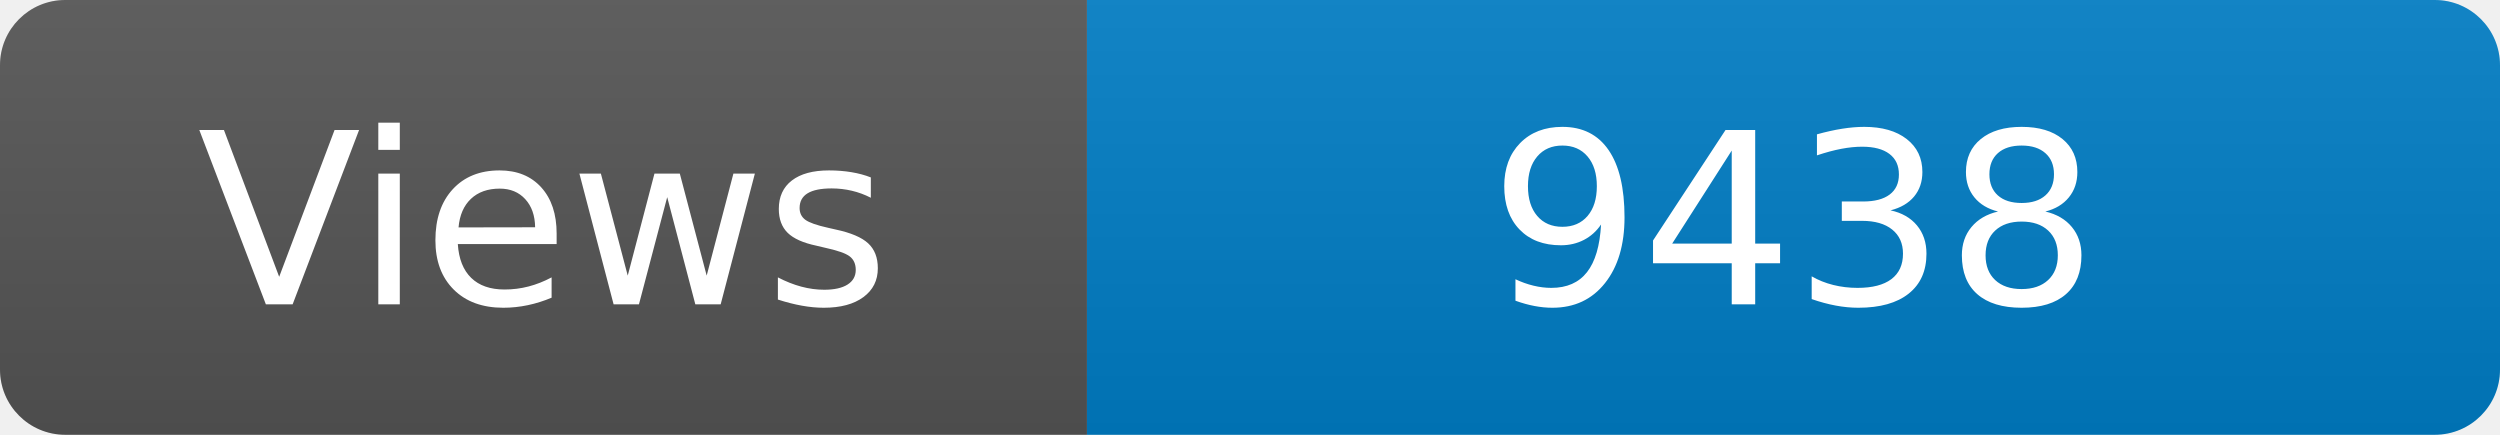
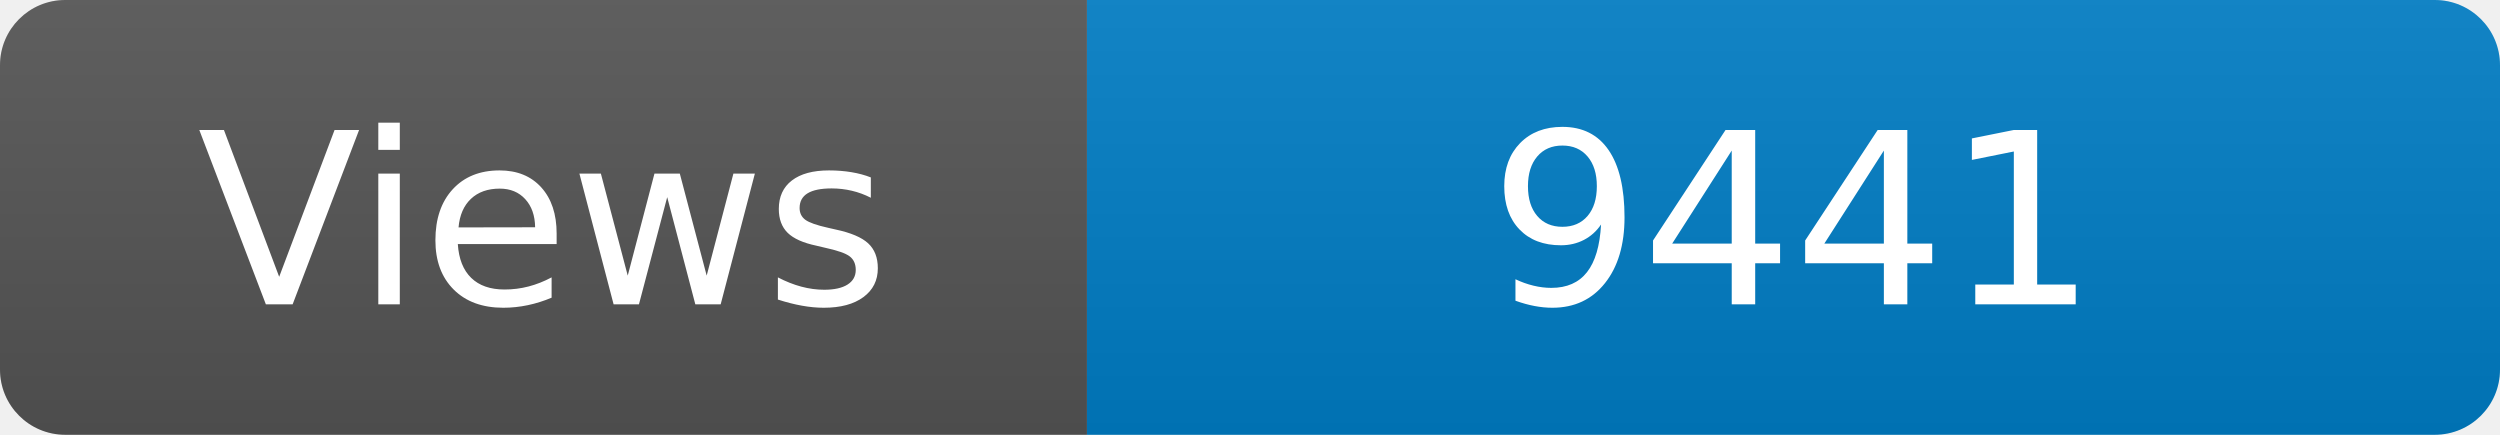
<svg xmlns="http://www.w3.org/2000/svg" width="115" height="20" role="img" aria-label="Maintained?: yes">
  <linearGradient id="s" x2="0" y2="100%">
    <stop offset="0" stop-color="#bbb" stop-opacity=".1" />
    <stop offset="1" stop-opacity=".1" />
  </linearGradient>
  <clipPath id="r">
    <rect width="115" height="20" rx="3" fill="#fff" />
  </clipPath>
  <g clip-path="url(#r)">
    <rect width="50" height="20" fill="#555" />
    <rect x="50" width="160" height="20" fill="#007ec6" />
    <rect width="115" height="20" fill="url(#s)" />
  </g>
  <g fill="#fff" text-anchor="middle" font-family="Verdana,Geneva,DejaVu Sans,sans-serif" font-size="110">
    <text x="250" y="140" transform="scale(.1)" fill="#fff">Views</text>
-     <text x="825" y="140" transform="scale(.1)" fill="#fff">9438</text>
+     <text x="825" y="140" transform="scale(.1)" fill="#fff">9441</text>
  </g>
</svg>
